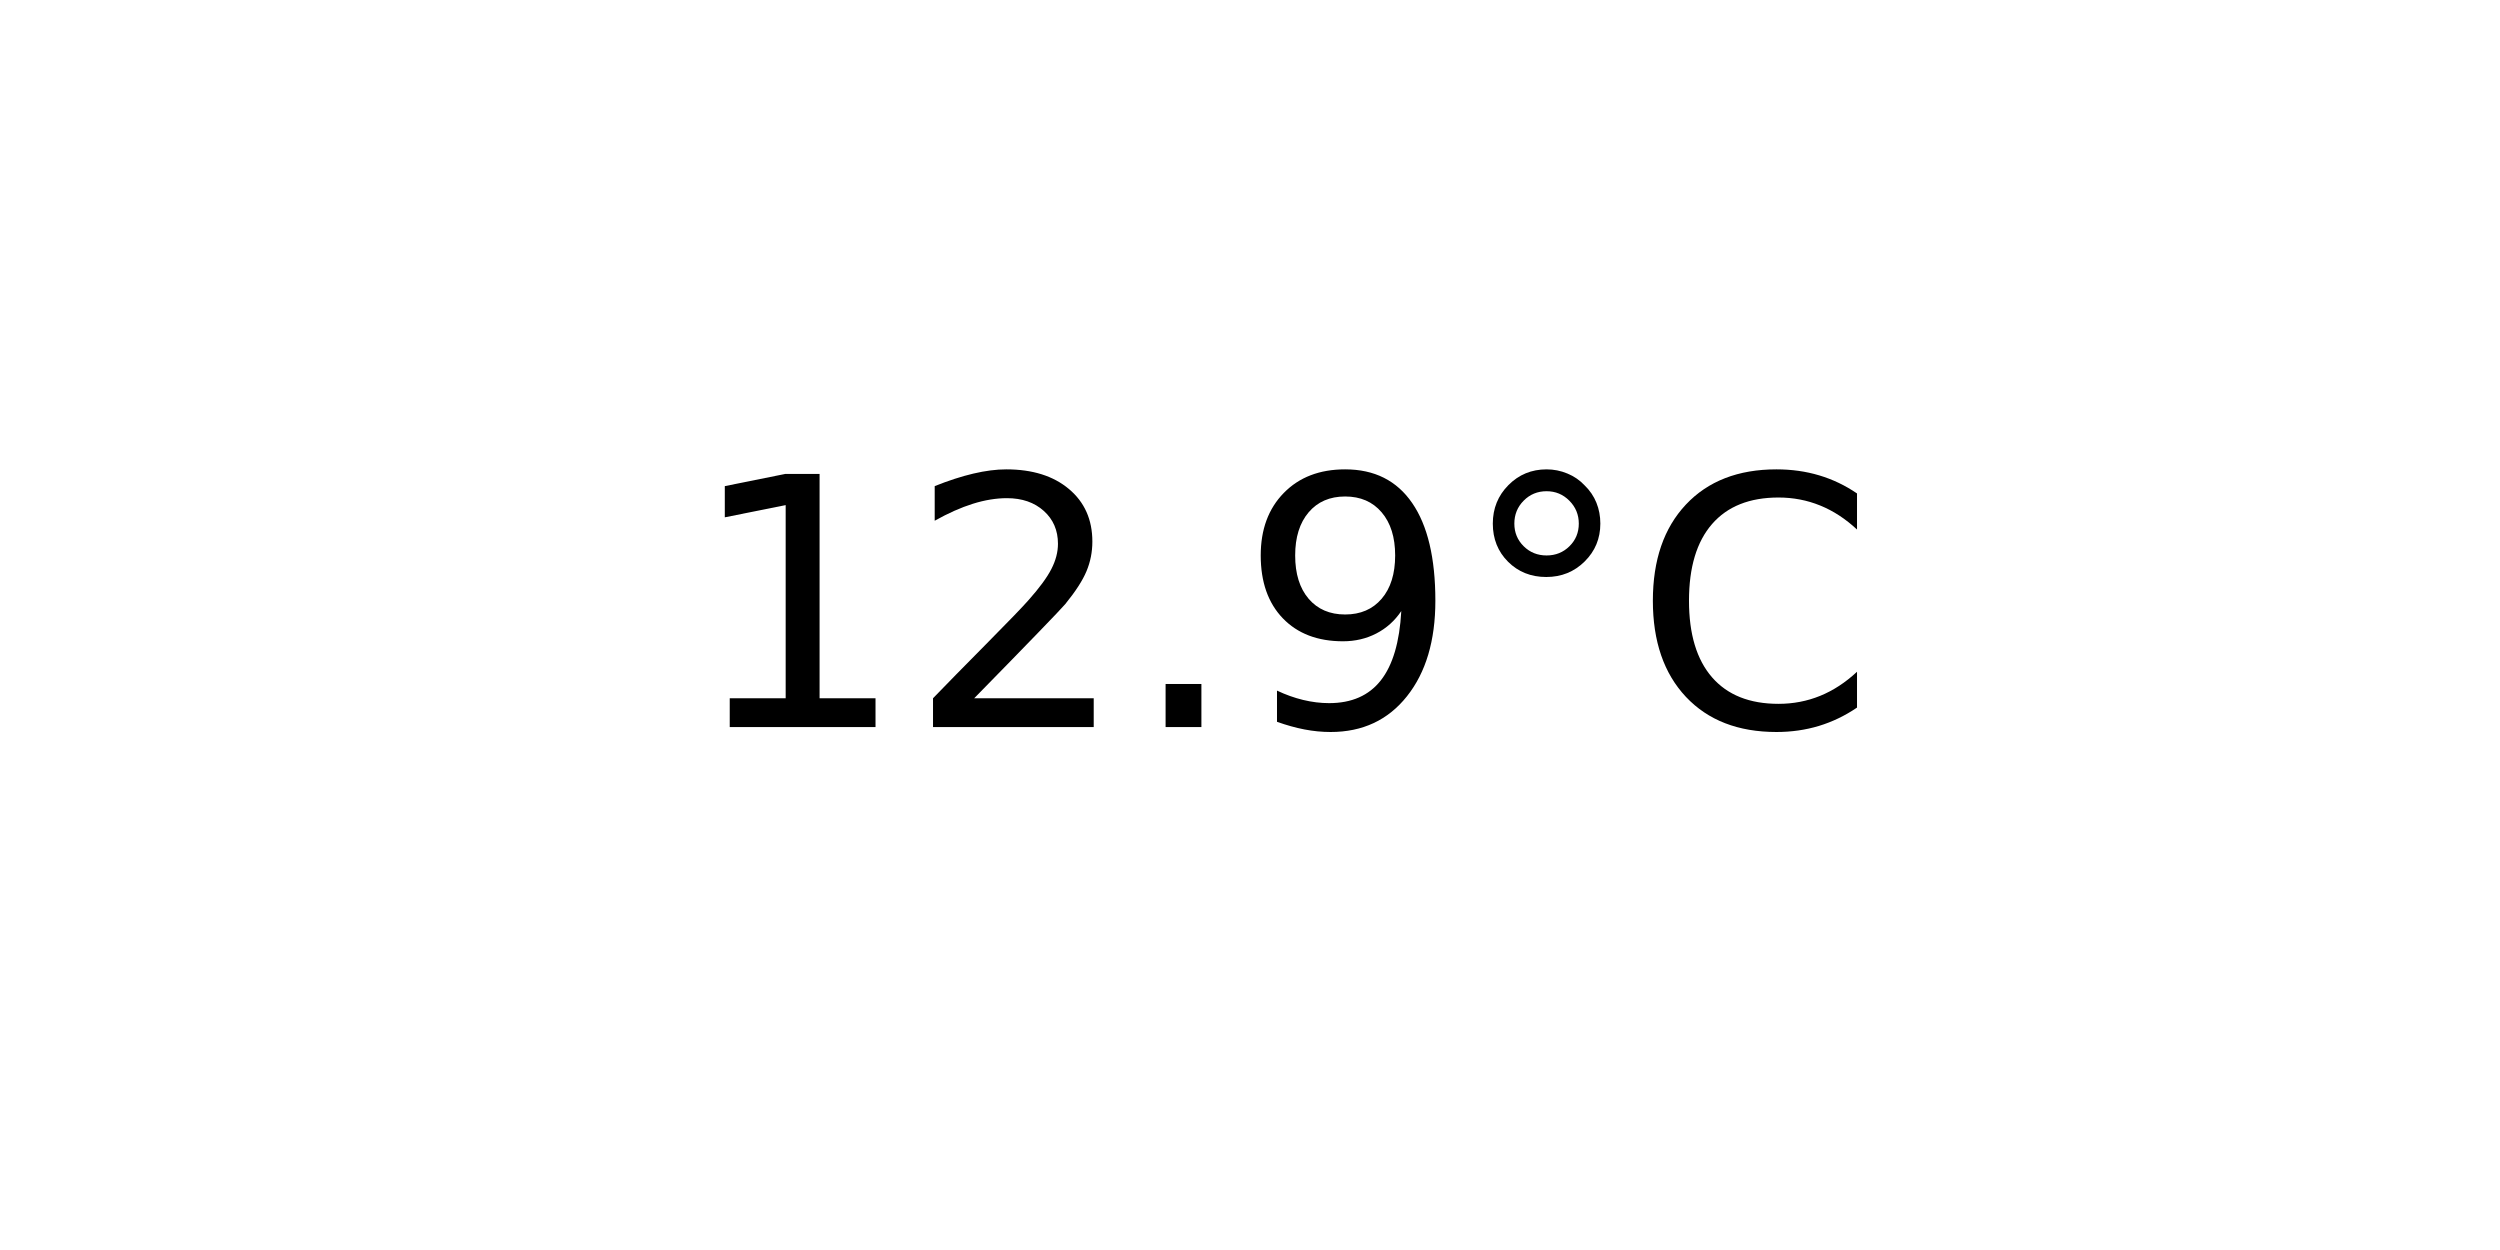
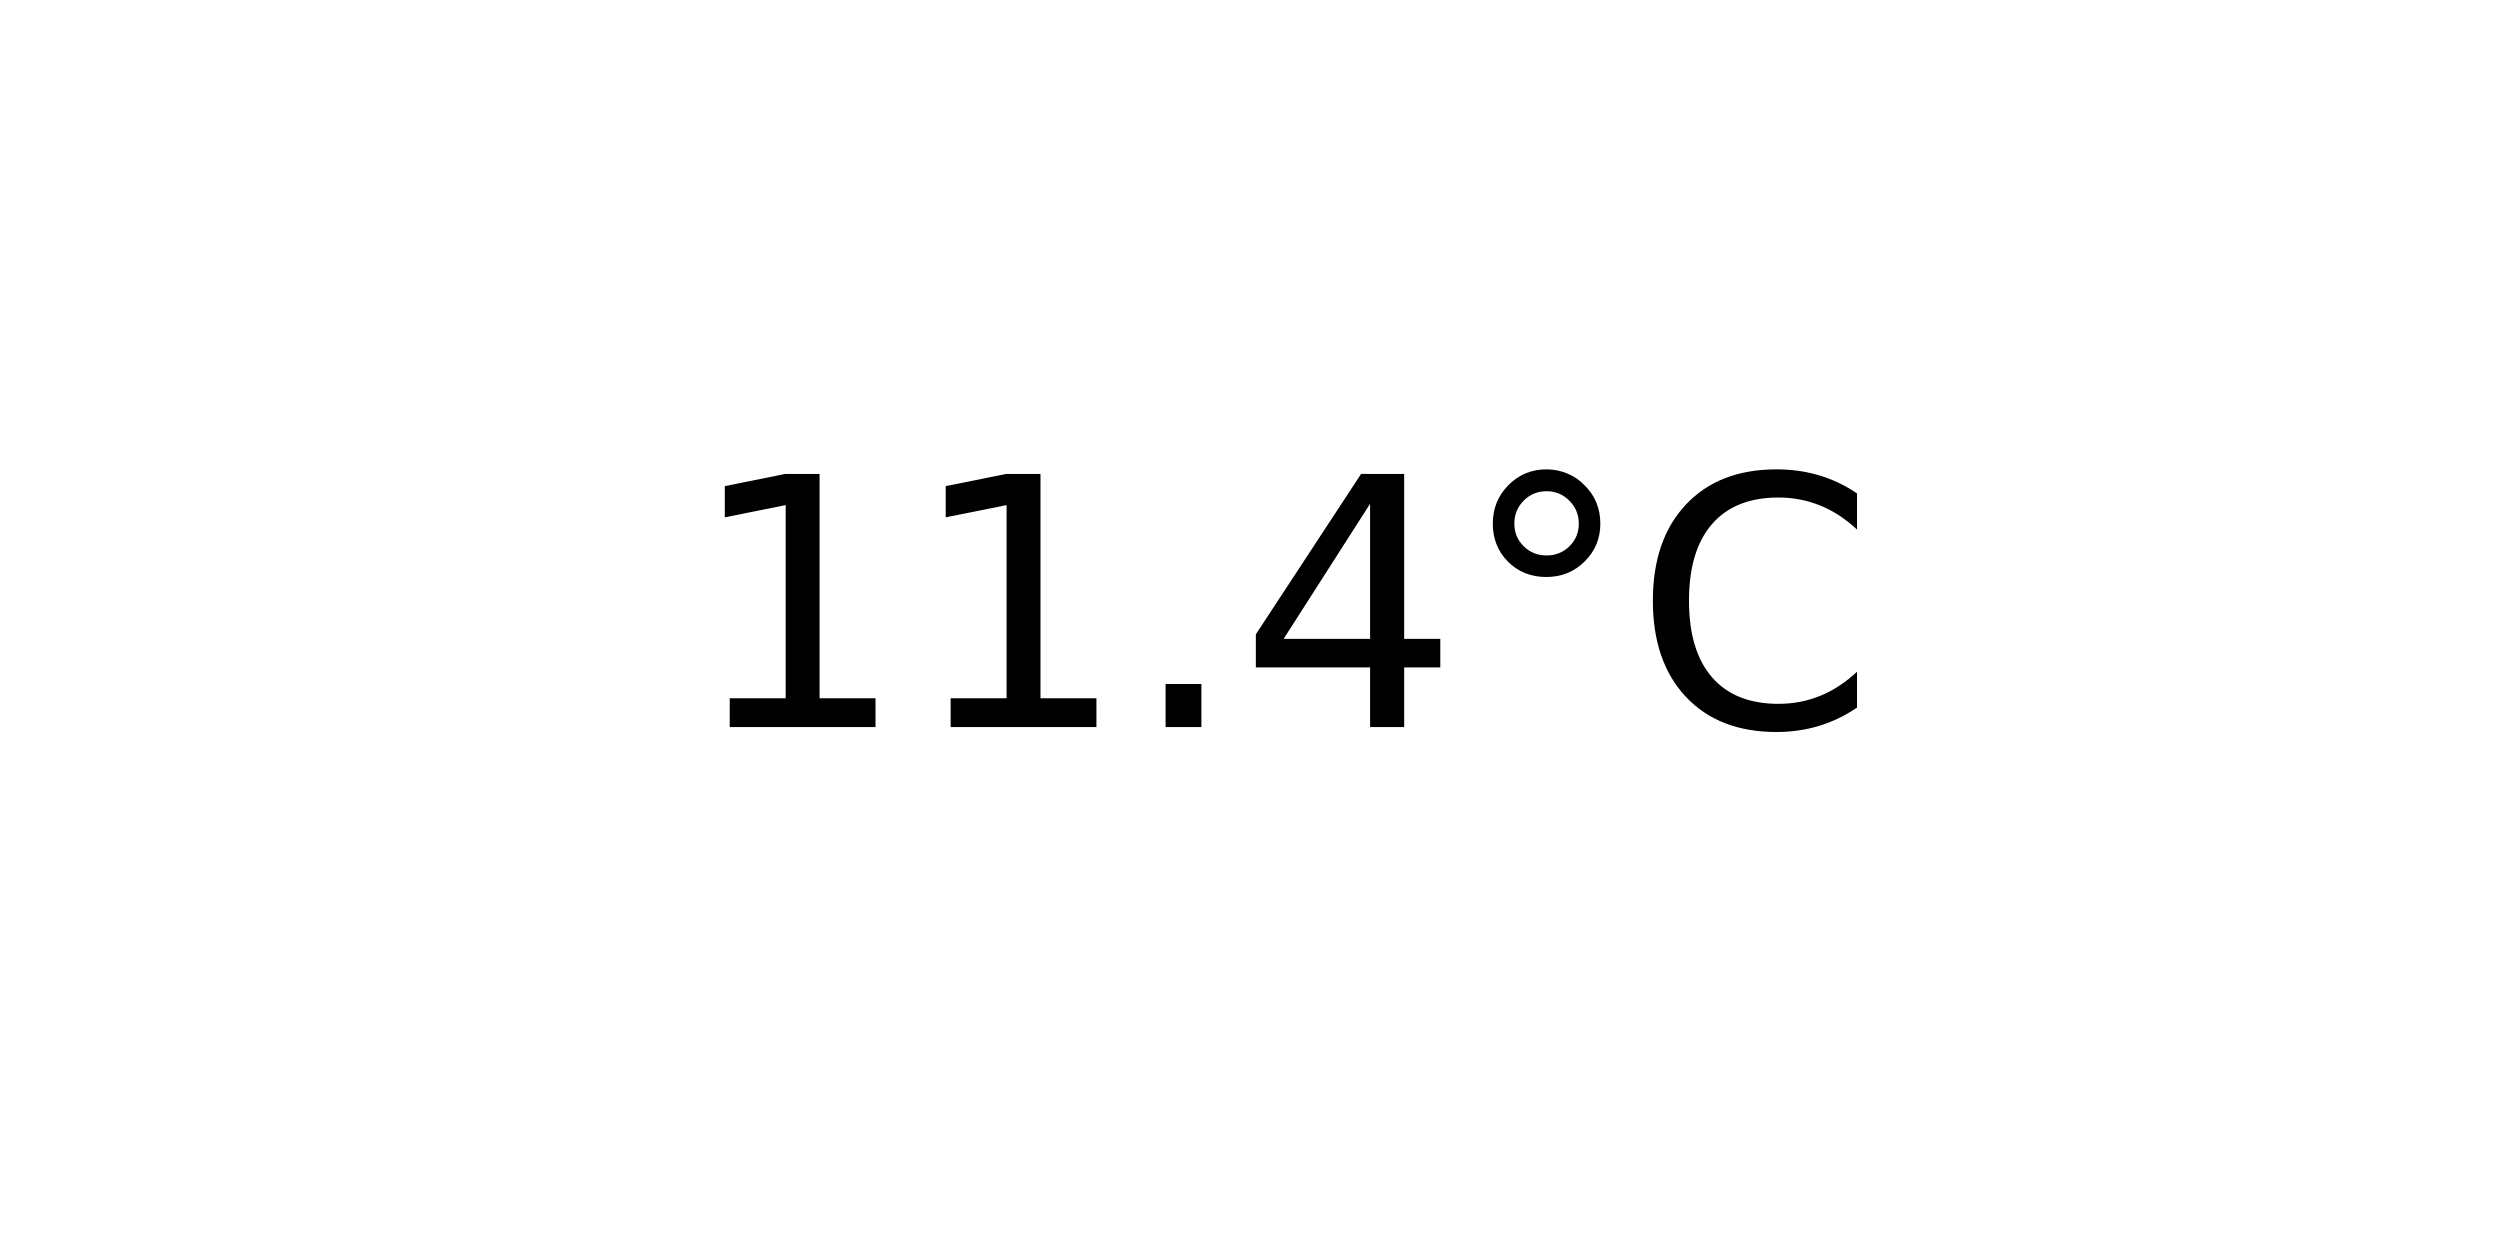
<svg xmlns="http://www.w3.org/2000/svg" xmlns:xlink="http://www.w3.org/1999/xlink" width="72pt" height="36pt" viewBox="0 0 72 36" version="1.1">
  <defs>
    <style type="text/css">*{stroke-linejoin: round; stroke-linecap: butt}</style>
  </defs>
  <g id="figure_1">
    <g id="axes_1">
      <g id="text_1">
        <g transform="translate(19.77578 20.93937) scale(0.1 -0.1)">
          <defs>
            <path id="DejaVuSans-31" d="M 794 531  L 1825 531  L 1825 4091  L 703 3866  L 703 4441  L 1819 4666  L 2450 4666  L 2450 531  L 3481 531  L 3481 0  L 794 0  L 794 531  z " transform="scale(0.015625)" />
-             <path id="DejaVuSans-32" d="M 1228 531  L 3431 531  L 3431 0  L 469 0  L 469 531  Q 828 903 1448 1529  Q 2069 2156 2228 2338  Q 2531 2678 2651 2914  Q 2772 3150 2772 3378  Q 2772 3750 2511 3984  Q 2250 4219 1831 4219  Q 1534 4219 1204 4116  Q 875 4013 500 3803  L 500 4441  Q 881 4594 1212 4672  Q 1544 4750 1819 4750  Q 2544 4750 2975 4387  Q 3406 4025 3406 3419  Q 3406 3131 3298 2873  Q 3191 2616 2906 2266  Q 2828 2175 2409 1742  Q 1991 1309 1228 531  z " transform="scale(0.015625)" />
            <path id="DejaVuSans-2e" d="M 684 794  L 1344 794  L 1344 0  L 684 0  L 684 794  z " transform="scale(0.015625)" />
-             <path id="DejaVuSans-39" d="M 703 97  L 703 672  Q 941 559 1184 500  Q 1428 441 1663 441  Q 2288 441 2617 861  Q 2947 1281 2994 2138  Q 2813 1869 2534 1725  Q 2256 1581 1919 1581  Q 1219 1581 811 2004  Q 403 2428 403 3163  Q 403 3881 828 4315  Q 1253 4750 1959 4750  Q 2769 4750 3195 4129  Q 3622 3509 3622 2328  Q 3622 1225 3098 567  Q 2575 -91 1691 -91  Q 1453 -91 1209 -44  Q 966 3 703 97  z M 1959 2075  Q 2384 2075 2632 2365  Q 2881 2656 2881 3163  Q 2881 3666 2632 3958  Q 2384 4250 1959 4250  Q 1534 4250 1286 3958  Q 1038 3666 1038 3163  Q 1038 2656 1286 2365  Q 1534 2075 1959 2075  z " transform="scale(0.015625)" />
+             <path id="DejaVuSans-34" d="M 2419 4116  L 825 1625  L 2419 1625  L 2419 4116  z M 2253 4666  L 3047 4666  L 3047 1625  L 3713 1625  L 3713 1100  L 3047 1100  L 3047 0  L 2419 0  L 2419 1100  L 313 1100  L 313 1709  L 2253 4666  z " transform="scale(0.015625)" />
            <path id="DejaVuSans-b0" d="M 1600 4347  Q 1350 4347 1178 4173  Q 1006 4000 1006 3750  Q 1006 3503 1178 3333  Q 1350 3163 1600 3163  Q 1850 3163 2022 3333  Q 2194 3503 2194 3750  Q 2194 3997 2020 4172  Q 1847 4347 1600 4347  z M 1600 4750  Q 1800 4750 1984 4673  Q 2169 4597 2303 4453  Q 2447 4313 2519 4134  Q 2591 3956 2591 3750  Q 2591 3338 2302 3052  Q 2013 2766 1594 2766  Q 1172 2766 890 3047  Q 609 3328 609 3750  Q 609 4169 896 4459  Q 1184 4750 1600 4750  z " transform="scale(0.015625)" />
            <path id="DejaVuSans-43" d="M 4122 4306  L 4122 3641  Q 3803 3938 3442 4084  Q 3081 4231 2675 4231  Q 1875 4231 1450 3742  Q 1025 3253 1025 2328  Q 1025 1406 1450 917  Q 1875 428 2675 428  Q 3081 428 3442 575  Q 3803 722 4122 1019  L 4122 359  Q 3791 134 3420 21  Q 3050 -91 2638 -91  Q 1578 -91 968 557  Q 359 1206 359 2328  Q 359 3453 968 4101  Q 1578 4750 2638 4750  Q 3056 4750 3426 4639  Q 3797 4528 4122 4306  z " transform="scale(0.015625)" />
          </defs>
          <use xlink:href="#DejaVuSans-31" />
-           <use xlink:href="#DejaVuSans-32" x="63.623" />
+           <use xlink:href="#DejaVuSans-31" x="63.623" />
          <use xlink:href="#DejaVuSans-2e" x="127.246" />
-           <use xlink:href="#DejaVuSans-39" x="159.033" />
+           <use xlink:href="#DejaVuSans-34" x="159.033" />
          <use xlink:href="#DejaVuSans-b0" x="222.656" />
          <use xlink:href="#DejaVuSans-43" x="272.656" />
        </g>
      </g>
    </g>
  </g>
</svg>
